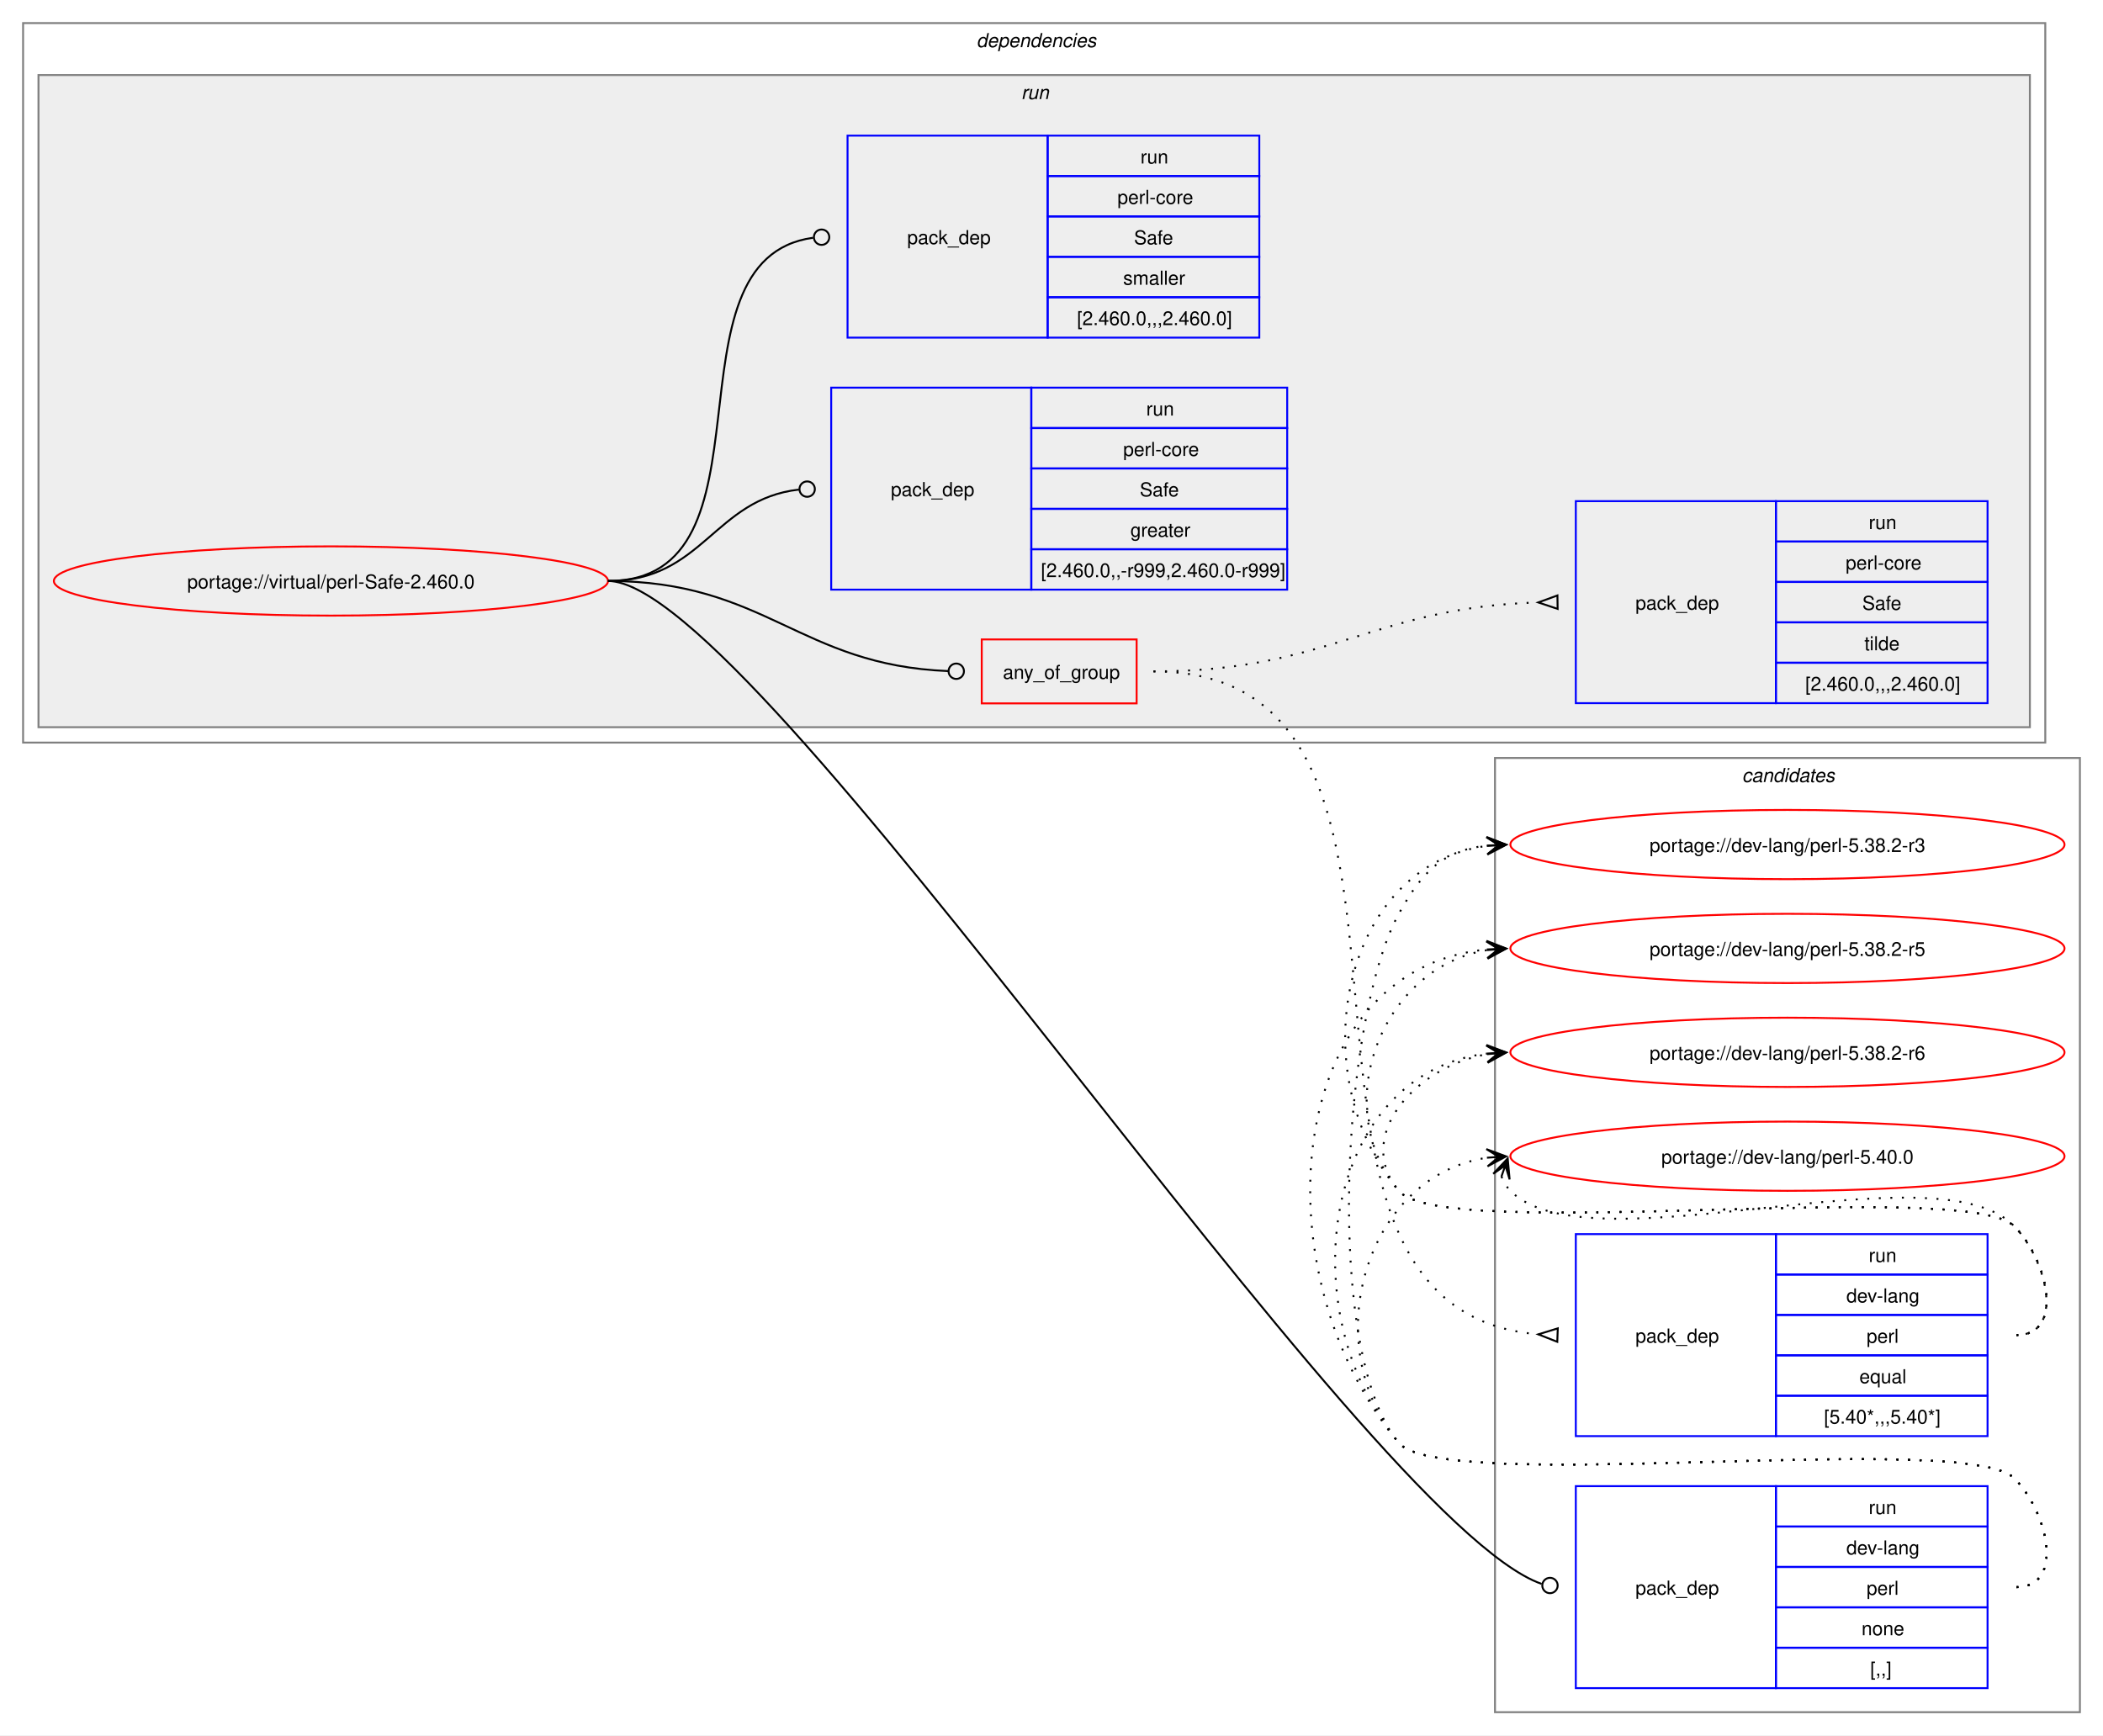
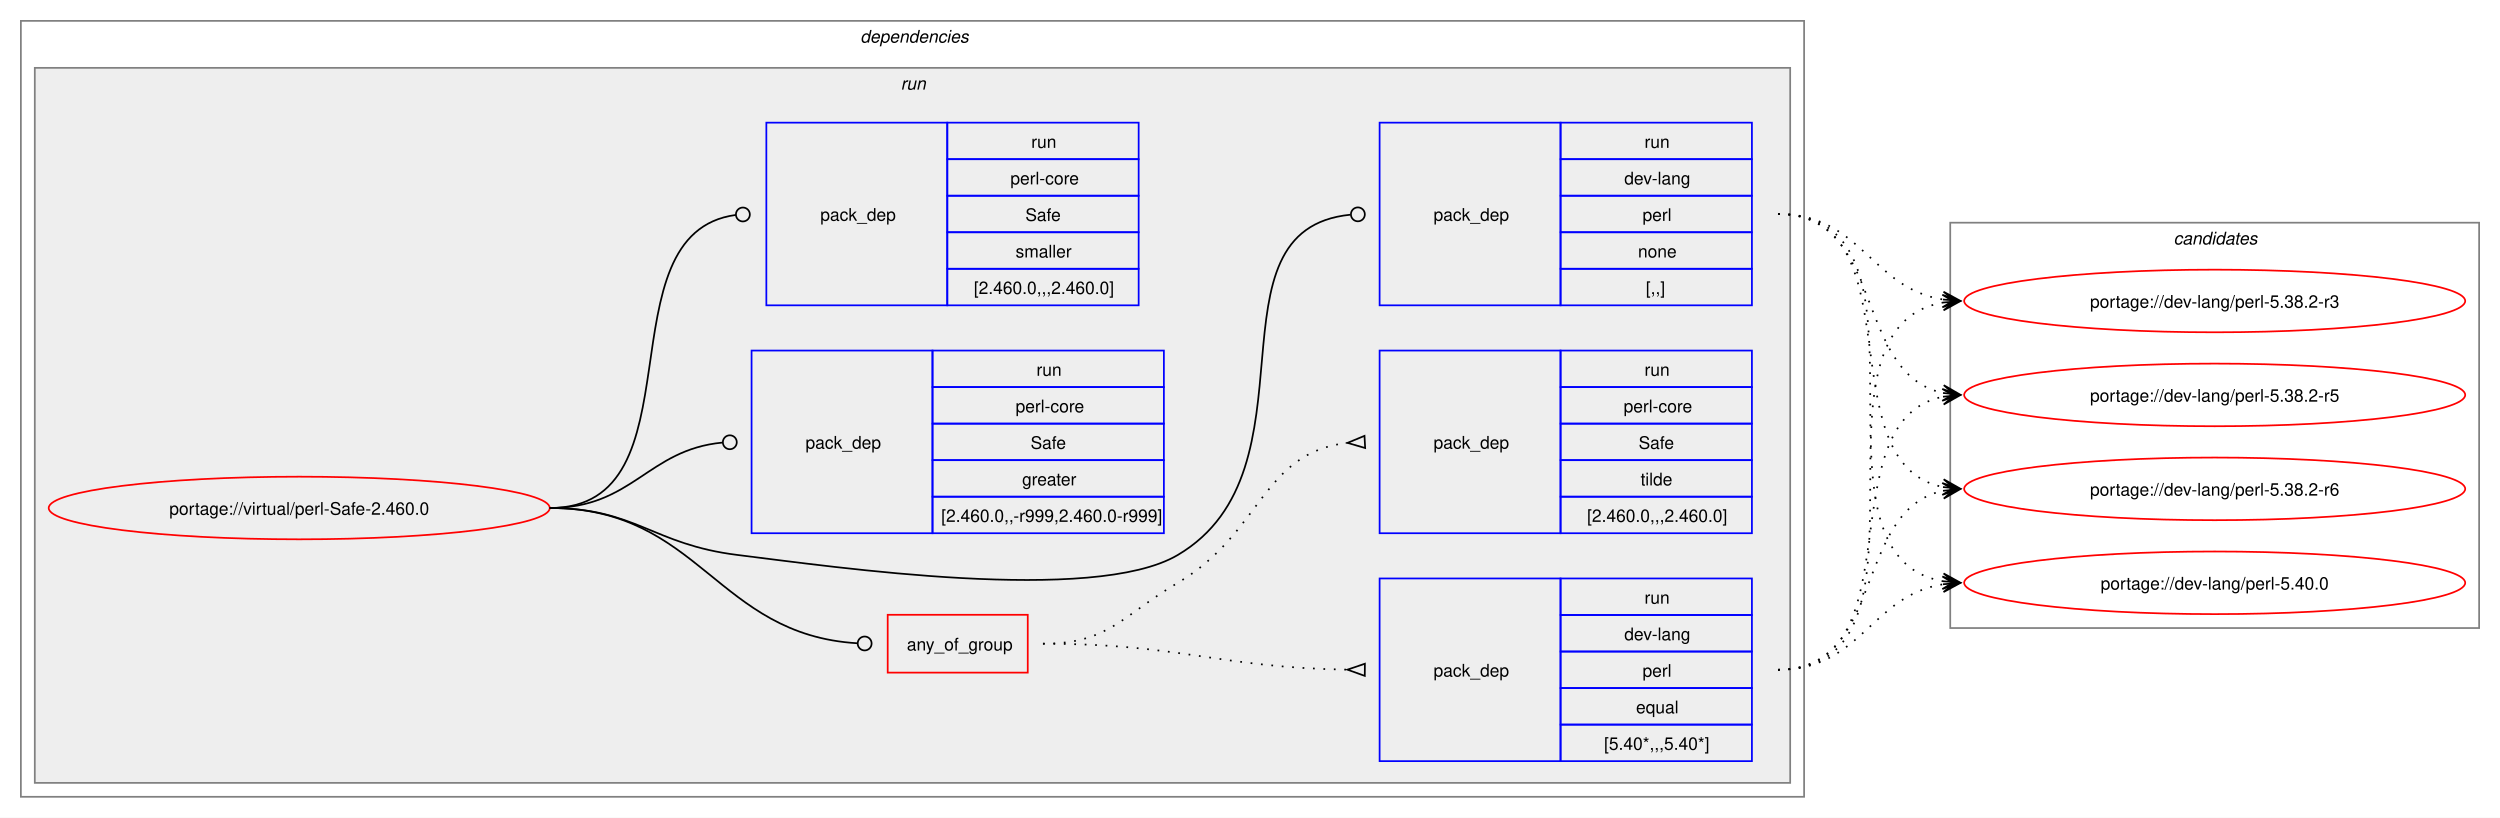
- <svg xmlns="http://www.w3.org/2000/svg" xmlns:xlink="http://www.w3.org/1999/xlink" width="1093pt" height="902pt" viewBox="0.00 0.00 1093.00 902.00">
-   <g id="graph0" class="graph" transform="scale(1 1) rotate(0) translate(4 898)">
-     <polygon fill="white" stroke="none" points="-4,4 -4,-898 1089,-898 1089,4 -4,4" />
-     <g id="clust12" class="cluster">
-       <polygon fill="none" stroke="gray" points="773,-8 773,-504 1077,-504 1077,-8 773,-8" />
-       <text text-anchor="start" x="901.38" y="-491.5" font-family="Helvetica,sans-Serif" font-style="italic" font-size="10.00">candidates</text>
-     </g>
+ <svg xmlns="http://www.w3.org/2000/svg" xmlns:xlink="http://www.w3.org/1999/xlink" width="1437pt" height="470pt" viewBox="0.00 0.00 1437.00 470.00">
+   <g id="graph0" class="graph" transform="scale(1 1) rotate(0) translate(4 466)">
+     <polygon fill="white" stroke="none" points="-4,4 -4,-466 1433,-466 1433,4 -4,4" />
    <g id="clust2" class="cluster">
-       <polygon fill="none" stroke="gray" points="8,-512 8,-886 1059,-886 1059,-512 8,-512" />
-       <text text-anchor="start" x="503.5" y="-873.5" font-family="Helvetica,sans-Serif" font-style="italic" font-size="10.00">dependencies</text>
+       <polygon fill="none" stroke="gray" points="8,-8 8,-454 1033,-454 1033,-8 8,-8" />
+       <text text-anchor="start" x="490.5" y="-441.5" font-family="Helvetica,sans-Serif" font-style="italic" font-size="10.00">dependencies</text>
    </g>
    <g id="clust5" class="cluster">
-       <polygon fill="#eeeeee" stroke="gray" points="16,-520 16,-859 1051,-859 1051,-520 16,-520" />
-       <text text-anchor="start" x="526.75" y="-846.5" font-family="Helvetica,sans-Serif" font-style="italic" font-size="10.00">run</text>
+       <polygon fill="#eeeeee" stroke="gray" points="16,-16 16,-427 1025,-427 1025,-16 16,-16" />
+       <text text-anchor="start" x="513.75" y="-414.5" font-family="Helvetica,sans-Serif" font-style="italic" font-size="10.00">run</text>
+     </g>
+     <g id="clust12" class="cluster">
+       <polygon fill="none" stroke="gray" points="1117,-105 1117,-338 1421,-338 1421,-105 1117,-105" />
+       <text text-anchor="start" x="1245.38" y="-325.5" font-family="Helvetica,sans-Serif" font-style="italic" font-size="10.00">candidates</text>
    </g>
    <g id="node1" class="node">
      <g id="a_node1">
        <a xlink:href="../virtual/perl-Safe-2.460.0.svg" xlink:title="portage://virtual/perl-Safe-2.460.0">
-           <ellipse fill="none" stroke="red" cx="168" cy="-596" rx="144" ry="18" />
-           <text text-anchor="middle" x="168" y="-592.12" font-family="Helvetica,sans-Serif" font-size="10.00">portage://virtual/perl-Safe-2.460.0</text>
+           <ellipse fill="none" stroke="red" cx="168" cy="-174" rx="144" ry="18" />
+           <text text-anchor="middle" x="168" y="-170.12" font-family="Helvetica,sans-Serif" font-size="10.00">portage://virtual/perl-Safe-2.460.0</text>
        </a>
      </g>
    </g>
    <g id="node2" class="node">
-       <polygon fill="none" stroke="red" points="506.25,-532.38 506.25,-565.62 586.75,-565.62 586.75,-532.38 506.25,-532.38" />
-       <text text-anchor="start" x="517.25" y="-545.12" font-family="Helvetica,sans-Serif" font-size="10.00">any_of_group</text>
+       <polygon fill="none" stroke="red" points="506.25,-79.38 506.25,-112.62 586.75,-112.62 586.75,-79.38 506.25,-79.38" />
+       <text text-anchor="start" x="517.25" y="-92.12" font-family="Helvetica,sans-Serif" font-size="10.00">any_of_group</text>
    </g>
    <g id="edge3" class="edge">
-       <path fill="none" stroke="black" d="M312,-596C394.06,-596 411.28,-552.25 488.78,-549.17" />
-       <ellipse fill="none" stroke="black" cx="493" cy="-549.09" rx="4" ry="4" />
+       <path fill="none" stroke="black" d="M312,-174C398.47,-174 407.53,-101.09 488.86,-96.25" />
+       <ellipse fill="none" stroke="black" cx="493" cy="-96.13" rx="4" ry="4" />
    </g>
    <g id="node5" class="node">
-       <polygon fill="none" stroke="blue" points="815,-20.5 815,-125.5 919,-125.5 919,-20.5 815,-20.5" />
-       <text text-anchor="start" x="846" y="-69.12" font-family="Helvetica,sans-Serif" font-size="10.00">pack_dep</text>
-       <polygon fill="none" stroke="blue" points="919,-104.5 919,-125.5 1029,-125.5 1029,-104.5 919,-104.5" />
-       <text text-anchor="start" x="967.25" y="-111" font-family="Helvetica,sans-Serif" font-size="10.00">run</text>
-       <polygon fill="none" stroke="blue" points="919,-83.5 919,-104.5 1029,-104.5 1029,-83.5 919,-83.5" />
-       <text text-anchor="start" x="955.62" y="-90" font-family="Helvetica,sans-Serif" font-size="10.00">dev-lang</text>
-       <polygon fill="none" stroke="blue" points="919,-62.5 919,-83.5 1029,-83.5 1029,-62.5 919,-62.5" />
-       <text text-anchor="start" x="966.12" y="-69" font-family="Helvetica,sans-Serif" font-size="10.00">perl</text>
-       <polygon fill="none" stroke="blue" points="919,-41.5 919,-62.5 1029,-62.5 1029,-41.5 919,-41.5" />
-       <text text-anchor="start" x="963.5" y="-48" font-family="Helvetica,sans-Serif" font-size="10.00">none</text>
-       <polygon fill="none" stroke="blue" points="919,-20.5 919,-41.5 1029,-41.5 1029,-20.5 919,-20.5" />
-       <text text-anchor="start" x="968" y="-27" font-family="Helvetica,sans-Serif" font-size="10.00">[,,]</text>
+       <polygon fill="none" stroke="blue" points="789,-290.5 789,-395.5 893,-395.5 893,-290.5 789,-290.5" />
+       <text text-anchor="start" x="820" y="-339.12" font-family="Helvetica,sans-Serif" font-size="10.00">pack_dep</text>
+       <polygon fill="none" stroke="blue" points="893,-374.5 893,-395.5 1003,-395.5 1003,-374.5 893,-374.5" />
+       <text text-anchor="start" x="941.25" y="-381" font-family="Helvetica,sans-Serif" font-size="10.00">run</text>
+       <polygon fill="none" stroke="blue" points="893,-353.5 893,-374.5 1003,-374.5 1003,-353.5 893,-353.5" />
+       <text text-anchor="start" x="929.62" y="-360" font-family="Helvetica,sans-Serif" font-size="10.00">dev-lang</text>
+       <polygon fill="none" stroke="blue" points="893,-332.5 893,-353.5 1003,-353.5 1003,-332.5 893,-332.5" />
+       <text text-anchor="start" x="940.12" y="-339" font-family="Helvetica,sans-Serif" font-size="10.00">perl</text>
+       <polygon fill="none" stroke="blue" points="893,-311.5 893,-332.5 1003,-332.5 1003,-311.5 893,-311.5" />
+       <text text-anchor="start" x="937.5" y="-318" font-family="Helvetica,sans-Serif" font-size="10.00">none</text>
+       <polygon fill="none" stroke="blue" points="893,-290.5 893,-311.5 1003,-311.5 1003,-290.5 893,-290.5" />
+       <text text-anchor="start" x="942" y="-297" font-family="Helvetica,sans-Serif" font-size="10.00">[,,]</text>
    </g>
    <g id="edge4" class="edge">
-       <path fill="none" stroke="black" d="M312,-596C389.28,-596 704.16,-107.15 797.22,-74.69" />
-       <ellipse fill="none" stroke="black" cx="801.58" cy="-73.85" rx="4" ry="4" />
+       <path fill="none" stroke="black" d="M312,-174C361.48,-174 370.89,-153.05 420,-147 475.8,-140.13 624.59,-118.4 673,-147 755.96,-196.01 686.2,-334 772.18,-342.58" />
+       <ellipse fill="none" stroke="black" cx="776.51" cy="-342.79" rx="4" ry="4" />
    </g>
    <g id="node6" class="node">
-       <polygon fill="none" stroke="blue" points="428,-591.5 428,-696.5 532,-696.5 532,-591.5 428,-591.5" />
-       <text text-anchor="start" x="459" y="-640.12" font-family="Helvetica,sans-Serif" font-size="10.00">pack_dep</text>
-       <polygon fill="none" stroke="blue" points="532,-675.5 532,-696.5 665,-696.5 665,-675.5 532,-675.5" />
-       <text text-anchor="start" x="591.75" y="-682" font-family="Helvetica,sans-Serif" font-size="10.00">run</text>
-       <polygon fill="none" stroke="blue" points="532,-654.5 532,-675.5 665,-675.5 665,-654.5 532,-654.5" />
-       <text text-anchor="start" x="579.75" y="-661" font-family="Helvetica,sans-Serif" font-size="10.00">perl-core</text>
-       <polygon fill="none" stroke="blue" points="532,-633.5 532,-654.5 665,-654.5 665,-633.5 532,-633.5" />
-       <text text-anchor="start" x="588.38" y="-640" font-family="Helvetica,sans-Serif" font-size="10.00">Safe</text>
-       <polygon fill="none" stroke="blue" points="532,-612.5 532,-633.5 665,-633.5 665,-612.5 532,-612.5" />
-       <text text-anchor="start" x="583.5" y="-619" font-family="Helvetica,sans-Serif" font-size="10.00">greater</text>
-       <polygon fill="none" stroke="blue" points="532,-591.5 532,-612.5 665,-612.5 665,-591.5 532,-591.5" />
-       <text text-anchor="start" x="537" y="-598" font-family="Helvetica,sans-Serif" font-size="10.00">[2.460.0,,-r999,2.460.0-r999]</text>
+       <polygon fill="none" stroke="blue" points="428,-159.5 428,-264.5 532,-264.5 532,-159.5 428,-159.5" />
+       <text text-anchor="start" x="459" y="-208.12" font-family="Helvetica,sans-Serif" font-size="10.00">pack_dep</text>
+       <polygon fill="none" stroke="blue" points="532,-243.5 532,-264.5 665,-264.5 665,-243.5 532,-243.5" />
+       <text text-anchor="start" x="591.75" y="-250" font-family="Helvetica,sans-Serif" font-size="10.00">run</text>
+       <polygon fill="none" stroke="blue" points="532,-222.5 532,-243.5 665,-243.5 665,-222.5 532,-222.5" />
+       <text text-anchor="start" x="579.75" y="-229" font-family="Helvetica,sans-Serif" font-size="10.00">perl-core</text>
+       <polygon fill="none" stroke="blue" points="532,-201.5 532,-222.5 665,-222.5 665,-201.5 532,-201.5" />
+       <text text-anchor="start" x="588.38" y="-208" font-family="Helvetica,sans-Serif" font-size="10.00">Safe</text>
+       <polygon fill="none" stroke="blue" points="532,-180.5 532,-201.5 665,-201.5 665,-180.5 532,-180.5" />
+       <text text-anchor="start" x="583.5" y="-187" font-family="Helvetica,sans-Serif" font-size="10.00">greater</text>
+       <polygon fill="none" stroke="blue" points="532,-159.5 532,-180.5 665,-180.5 665,-159.5 532,-159.5" />
+       <text text-anchor="start" x="537" y="-166" font-family="Helvetica,sans-Serif" font-size="10.00">[2.460.0,,-r999,2.460.0-r999]</text>
    </g>
    <g id="edge5" class="edge">
-       <path fill="none" stroke="black" d="M312,-596C361.45,-596 366.96,-638.54 411.26,-643.52" />
-       <ellipse fill="none" stroke="black" cx="415.51" cy="-643.76" rx="4" ry="4" />
+       <path fill="none" stroke="black" d="M312,-174C359.8,-174 368.2,-207.54 411.23,-211.6" />
+       <ellipse fill="none" stroke="black" cx="415.5" cy="-211.79" rx="4" ry="4" />
    </g>
    <g id="node7" class="node">
-       <polygon fill="none" stroke="blue" points="436.5,-722.5 436.5,-827.5 540.5,-827.5 540.5,-722.5 436.5,-722.5" />
-       <text text-anchor="start" x="467.5" y="-771.12" font-family="Helvetica,sans-Serif" font-size="10.00">pack_dep</text>
-       <polygon fill="none" stroke="blue" points="540.5,-806.5 540.5,-827.5 650.5,-827.5 650.5,-806.5 540.5,-806.5" />
-       <text text-anchor="start" x="588.75" y="-813" font-family="Helvetica,sans-Serif" font-size="10.00">run</text>
-       <polygon fill="none" stroke="blue" points="540.5,-785.5 540.5,-806.5 650.5,-806.5 650.5,-785.5 540.5,-785.5" />
-       <text text-anchor="start" x="576.75" y="-792" font-family="Helvetica,sans-Serif" font-size="10.00">perl-core</text>
-       <polygon fill="none" stroke="blue" points="540.5,-764.5 540.5,-785.5 650.5,-785.5 650.5,-764.5 540.5,-764.5" />
-       <text text-anchor="start" x="585.38" y="-771" font-family="Helvetica,sans-Serif" font-size="10.00">Safe</text>
-       <polygon fill="none" stroke="blue" points="540.5,-743.5 540.5,-764.5 650.5,-764.5 650.5,-743.5 540.5,-743.5" />
-       <text text-anchor="start" x="579.75" y="-750" font-family="Helvetica,sans-Serif" font-size="10.00">smaller</text>
-       <polygon fill="none" stroke="blue" points="540.5,-722.5 540.5,-743.5 650.5,-743.5 650.5,-722.5 540.5,-722.5" />
-       <text text-anchor="start" x="555.75" y="-729" font-family="Helvetica,sans-Serif" font-size="10.00">[2.460.0,,,2.460.0]</text>
+       <polygon fill="none" stroke="blue" points="436.5,-290.5 436.5,-395.5 540.5,-395.5 540.5,-290.5 436.5,-290.5" />
+       <text text-anchor="start" x="467.5" y="-339.12" font-family="Helvetica,sans-Serif" font-size="10.00">pack_dep</text>
+       <polygon fill="none" stroke="blue" points="540.5,-374.5 540.5,-395.5 650.5,-395.5 650.5,-374.5 540.5,-374.5" />
+       <text text-anchor="start" x="588.75" y="-381" font-family="Helvetica,sans-Serif" font-size="10.00">run</text>
+       <polygon fill="none" stroke="blue" points="540.5,-353.5 540.5,-374.5 650.5,-374.5 650.5,-353.5 540.5,-353.5" />
+       <text text-anchor="start" x="576.75" y="-360" font-family="Helvetica,sans-Serif" font-size="10.00">perl-core</text>
+       <polygon fill="none" stroke="blue" points="540.5,-332.5 540.5,-353.5 650.5,-353.5 650.5,-332.5 540.5,-332.5" />
+       <text text-anchor="start" x="585.38" y="-339" font-family="Helvetica,sans-Serif" font-size="10.00">Safe</text>
+       <polygon fill="none" stroke="blue" points="540.5,-311.5 540.5,-332.5 650.5,-332.5 650.5,-311.5 540.5,-311.5" />
+       <text text-anchor="start" x="579.75" y="-318" font-family="Helvetica,sans-Serif" font-size="10.00">smaller</text>
+       <polygon fill="none" stroke="blue" points="540.5,-290.5 540.5,-311.5 650.5,-311.5 650.5,-290.5 540.5,-290.5" />
+       <text text-anchor="start" x="555.75" y="-297" font-family="Helvetica,sans-Serif" font-size="10.00">[2.460.0,,,2.460.0]</text>
    </g>
    <g id="edge6" class="edge">
-       <path fill="none" stroke="black" d="M312,-596C403.54,-596 337.54,-763.31 418.61,-774.42" />
-       <ellipse fill="none" stroke="black" cx="423.01" cy="-774.71" rx="4" ry="4" />
+       <path fill="none" stroke="black" d="M312,-174C399.96,-174 340.76,-331.96 418.95,-342.45" />
+       <ellipse fill="none" stroke="black" cx="423.01" cy="-342.71" rx="4" ry="4" />
    </g>
    <g id="node3" class="node">
-       <polygon fill="none" stroke="blue" points="815,-151.5 815,-256.5 919,-256.5 919,-151.5 815,-151.5" />
-       <text text-anchor="start" x="846" y="-200.12" font-family="Helvetica,sans-Serif" font-size="10.00">pack_dep</text>
-       <polygon fill="none" stroke="blue" points="919,-235.5 919,-256.5 1029,-256.5 1029,-235.5 919,-235.5" />
-       <text text-anchor="start" x="967.25" y="-242" font-family="Helvetica,sans-Serif" font-size="10.00">run</text>
-       <polygon fill="none" stroke="blue" points="919,-214.5 919,-235.5 1029,-235.5 1029,-214.5 919,-214.5" />
-       <text text-anchor="start" x="955.62" y="-221" font-family="Helvetica,sans-Serif" font-size="10.00">dev-lang</text>
-       <polygon fill="none" stroke="blue" points="919,-193.5 919,-214.5 1029,-214.5 1029,-193.5 919,-193.5" />
-       <text text-anchor="start" x="966.12" y="-200" font-family="Helvetica,sans-Serif" font-size="10.00">perl</text>
-       <polygon fill="none" stroke="blue" points="919,-172.5 919,-193.5 1029,-193.5 1029,-172.5 919,-172.5" />
-       <text text-anchor="start" x="962.38" y="-179" font-family="Helvetica,sans-Serif" font-size="10.00">equal</text>
-       <polygon fill="none" stroke="blue" points="919,-151.5 919,-172.5 1029,-172.5 1029,-151.5 919,-151.5" />
-       <text text-anchor="start" x="944" y="-158" font-family="Helvetica,sans-Serif" font-size="10.00">[5.40*,,,5.40*]</text>
+       <polygon fill="none" stroke="blue" points="789,-28.5 789,-133.5 893,-133.5 893,-28.5 789,-28.5" />
+       <text text-anchor="start" x="820" y="-77.12" font-family="Helvetica,sans-Serif" font-size="10.00">pack_dep</text>
+       <polygon fill="none" stroke="blue" points="893,-112.5 893,-133.5 1003,-133.5 1003,-112.5 893,-112.5" />
+       <text text-anchor="start" x="941.25" y="-119" font-family="Helvetica,sans-Serif" font-size="10.00">run</text>
+       <polygon fill="none" stroke="blue" points="893,-91.5 893,-112.5 1003,-112.5 1003,-91.5 893,-91.5" />
+       <text text-anchor="start" x="929.62" y="-98" font-family="Helvetica,sans-Serif" font-size="10.00">dev-lang</text>
+       <polygon fill="none" stroke="blue" points="893,-70.5 893,-91.5 1003,-91.5 1003,-70.5 893,-70.5" />
+       <text text-anchor="start" x="940.12" y="-77" font-family="Helvetica,sans-Serif" font-size="10.00">perl</text>
+       <polygon fill="none" stroke="blue" points="893,-49.5 893,-70.5 1003,-70.5 1003,-49.5 893,-49.5" />
+       <text text-anchor="start" x="936.38" y="-56" font-family="Helvetica,sans-Serif" font-size="10.00">equal</text>
+       <polygon fill="none" stroke="blue" points="893,-28.5 893,-49.5 1003,-49.5 1003,-28.5 893,-28.5" />
+       <text text-anchor="start" x="918" y="-35" font-family="Helvetica,sans-Serif" font-size="10.00">[5.40*,,,5.40*]</text>
    </g>
    <g id="edge1" class="edge">
-       <path fill="none" stroke="black" stroke-dasharray="1,5" d="M595.5,-549C771.61,-549 632.06,-217.34 795.85,-204.39" />
-       <polygon fill="none" stroke="black" points="805.63,-207.52 795.51,-204.4 805.37,-200.52 805.63,-207.52" />
+       <path fill="none" stroke="black" stroke-dasharray="1,5" d="M595.5,-96C674.66,-96 696.45,-82.26 770.67,-81.08" />
+       <polygon fill="none" stroke="black" points="780.53,-84.5 770.5,-81.08 780.47,-77.5 780.53,-84.5" />
    </g>
    <g id="node4" class="node">
-       <polygon fill="none" stroke="blue" points="815,-532.5 815,-637.5 919,-637.5 919,-532.5 815,-532.5" />
-       <text text-anchor="start" x="846" y="-581.12" font-family="Helvetica,sans-Serif" font-size="10.00">pack_dep</text>
-       <polygon fill="none" stroke="blue" points="919,-616.5 919,-637.5 1029,-637.5 1029,-616.5 919,-616.5" />
-       <text text-anchor="start" x="967.25" y="-623" font-family="Helvetica,sans-Serif" font-size="10.00">run</text>
-       <polygon fill="none" stroke="blue" points="919,-595.5 919,-616.5 1029,-616.5 1029,-595.5 919,-595.5" />
-       <text text-anchor="start" x="955.25" y="-602" font-family="Helvetica,sans-Serif" font-size="10.00">perl-core</text>
-       <polygon fill="none" stroke="blue" points="919,-574.5 919,-595.5 1029,-595.5 1029,-574.5 919,-574.5" />
-       <text text-anchor="start" x="963.88" y="-581" font-family="Helvetica,sans-Serif" font-size="10.00">Safe</text>
-       <polygon fill="none" stroke="blue" points="919,-553.5 919,-574.5 1029,-574.5 1029,-553.5 919,-553.5" />
-       <text text-anchor="start" x="965" y="-560" font-family="Helvetica,sans-Serif" font-size="10.00">tilde</text>
-       <polygon fill="none" stroke="blue" points="919,-532.5 919,-553.5 1029,-553.5 1029,-532.5 919,-532.5" />
-       <text text-anchor="start" x="934.25" y="-539" font-family="Helvetica,sans-Serif" font-size="10.00">[2.460.0,,,2.460.0]</text>
+       <polygon fill="none" stroke="blue" points="789,-159.5 789,-264.5 893,-264.5 893,-159.5 789,-159.5" />
+       <text text-anchor="start" x="820" y="-208.12" font-family="Helvetica,sans-Serif" font-size="10.00">pack_dep</text>
+       <polygon fill="none" stroke="blue" points="893,-243.5 893,-264.5 1003,-264.5 1003,-243.5 893,-243.5" />
+       <text text-anchor="start" x="941.25" y="-250" font-family="Helvetica,sans-Serif" font-size="10.00">run</text>
+       <polygon fill="none" stroke="blue" points="893,-222.5 893,-243.5 1003,-243.5 1003,-222.5 893,-222.5" />
+       <text text-anchor="start" x="929.25" y="-229" font-family="Helvetica,sans-Serif" font-size="10.00">perl-core</text>
+       <polygon fill="none" stroke="blue" points="893,-201.5 893,-222.5 1003,-222.5 1003,-201.5 893,-201.5" />
+       <text text-anchor="start" x="937.88" y="-208" font-family="Helvetica,sans-Serif" font-size="10.00">Safe</text>
+       <polygon fill="none" stroke="blue" points="893,-180.5 893,-201.5 1003,-201.5 1003,-180.5 893,-180.5" />
+       <text text-anchor="start" x="939" y="-187" font-family="Helvetica,sans-Serif" font-size="10.00">tilde</text>
+       <polygon fill="none" stroke="blue" points="893,-159.5 893,-180.5 1003,-180.5 1003,-159.5 893,-159.5" />
+       <text text-anchor="start" x="908.25" y="-166" font-family="Helvetica,sans-Serif" font-size="10.00">[2.460.0,,,2.460.0]</text>
    </g>
    <g id="edge2" class="edge">
-       <path fill="none" stroke="black" stroke-dasharray="1,5" d="M595.5,-549C686.8,-549 709.4,-582.31 795.47,-584.85" />
-       <polygon fill="none" stroke="black" points="805.45,-588.49 795.5,-584.85 805.55,-581.49 805.45,-588.49" />
+       <path fill="none" stroke="black" stroke-dasharray="1,5" d="M595.5,-96C633.29,-96 640.46,-111.77 673,-131 721.42,-159.62 721.24,-205.77 770.47,-211.43" />
+       <polygon fill="none" stroke="black" points="780.31,-215.47 770.52,-211.43 780.69,-208.48 780.31,-215.47" />
    </g>
    <g id="node8" class="node">
      <g id="a_node8">
        <a xlink:href="../dev-lang/perl-5.38.2-r3.svg" xlink:title="portage://dev-lang/perl-5.38.2-r3">
-           <ellipse fill="none" stroke="red" cx="925" cy="-459" rx="144" ry="18" />
-           <text text-anchor="middle" x="925" y="-455.12" font-family="Helvetica,sans-Serif" font-size="10.00">portage://dev-lang/perl-5.38.2-r3</text>
+           <ellipse fill="none" stroke="red" cx="1269" cy="-293" rx="144" ry="18" />
+           <text text-anchor="middle" x="1269" y="-289.12" font-family="Helvetica,sans-Serif" font-size="10.00">portage://dev-lang/perl-5.38.2-r3</text>
        </a>
      </g>
    </g>
    <g id="edge7" class="edge">
-       <path fill="none" stroke="black" stroke-dasharray="1,5" d="M1044,-204C1069.12,-204 1060.6,-242.59 1043,-260.5 1018.04,-285.9 745.84,-251.68 723,-279 671.59,-340.49 693.83,-448.72 769.04,-458.32" />
-       <polygon fill="black" stroke="black" points="778.78,-458.92 768.52,-462.79 775.01,-458.69 768.8,-458.3 768.8,-458.3 768.8,-458.3 775.01,-458.69 769.08,-453.81 778.78,-458.92" />
+       <path fill="none" stroke="black" stroke-dasharray="1,5" d="M1018,-81C1119.33,-81 1026.33,-277.16 1112.85,-292.1" />
+       <polygon fill="black" stroke="black" points="1122.79,-292.9 1112.46,-296.58 1119.02,-292.6 1112.82,-292.1 1112.82,-292.1 1112.82,-292.1 1119.02,-292.6 1113.18,-287.61 1122.79,-292.9" />
    </g>
    <g id="node9" class="node">
      <g id="a_node9">
        <a xlink:href="../dev-lang/perl-5.38.2-r5.svg" xlink:title="portage://dev-lang/perl-5.38.2-r5">
-           <ellipse fill="none" stroke="red" cx="925" cy="-405" rx="144" ry="18" />
-           <text text-anchor="middle" x="925" y="-401.12" font-family="Helvetica,sans-Serif" font-size="10.00">portage://dev-lang/perl-5.38.2-r5</text>
+           <ellipse fill="none" stroke="red" cx="1269" cy="-239" rx="144" ry="18" />
+           <text text-anchor="middle" x="1269" y="-235.12" font-family="Helvetica,sans-Serif" font-size="10.00">portage://dev-lang/perl-5.38.2-r5</text>
        </a>
      </g>
    </g>
    <g id="edge8" class="edge">
-       <path fill="none" stroke="black" stroke-dasharray="1,5" d="M1044,-204C1069.12,-204 1060.6,-242.59 1043,-260.5 1018.04,-285.9 745.84,-251.68 723,-279 685.96,-323.3 714.58,-395.57 769.14,-404.16" />
-       <polygon fill="black" stroke="black" points="778.79,-404.91 768.47,-408.62 775.01,-404.61 768.82,-404.13 768.82,-404.13 768.82,-404.13 775.01,-404.61 769.16,-399.65 778.79,-404.91" />
+       <path fill="none" stroke="black" stroke-dasharray="1,5" d="M1018,-81C1098.6,-81 1045.03,-224.53 1113.05,-237.99" />
+       <polygon fill="black" stroke="black" points="1122.79,-238.89 1112.42,-242.45 1119.02,-238.54 1112.83,-237.97 1112.83,-237.97 1112.83,-237.97 1119.02,-238.54 1113.24,-233.49 1122.79,-238.89" />
    </g>
    <g id="node10" class="node">
      <g id="a_node10">
        <a xlink:href="../dev-lang/perl-5.38.2-r6.svg" xlink:title="portage://dev-lang/perl-5.38.2-r6">
-           <ellipse fill="none" stroke="red" cx="925" cy="-351" rx="144" ry="18" />
-           <text text-anchor="middle" x="925" y="-347.12" font-family="Helvetica,sans-Serif" font-size="10.00">portage://dev-lang/perl-5.38.2-r6</text>
+           <ellipse fill="none" stroke="red" cx="1269" cy="-185" rx="144" ry="18" />
+           <text text-anchor="middle" x="1269" y="-181.12" font-family="Helvetica,sans-Serif" font-size="10.00">portage://dev-lang/perl-5.38.2-r6</text>
        </a>
      </g>
    </g>
    <g id="edge9" class="edge">
-       <path fill="none" stroke="black" stroke-dasharray="1,5" d="M1044,-204C1069.12,-204 1060.6,-242.59 1043,-260.5 1018.04,-285.9 745.84,-251.68 723,-279 699.17,-307.5 732.13,-343.76 769.01,-350.05" />
-       <polygon fill="black" stroke="black" points="778.79,-350.9 768.44,-354.52 775.02,-350.57 768.82,-350.03 768.82,-350.03 768.82,-350.03 775.02,-350.57 769.21,-345.55 778.79,-350.9" />
+       <path fill="none" stroke="black" stroke-dasharray="1,5" d="M1018,-81C1080,-81 1060.81,-172.79 1112.98,-183.9" />
+       <polygon fill="black" stroke="black" points="1122.79,-184.88 1112.39,-188.37 1119.02,-184.5 1112.84,-183.89 1112.84,-183.89 1112.84,-183.89 1119.02,-184.5 1113.28,-179.41 1122.79,-184.88" />
    </g>
    <g id="node11" class="node">
      <g id="a_node11">
        <a xlink:href="../dev-lang/perl-5.40.0.svg" xlink:title="portage://dev-lang/perl-5.40.0">
-           <ellipse fill="none" stroke="red" cx="925" cy="-297" rx="144" ry="18" />
-           <text text-anchor="middle" x="925" y="-293.12" font-family="Helvetica,sans-Serif" font-size="10.00">portage://dev-lang/perl-5.40.0</text>
+           <ellipse fill="none" stroke="red" cx="1269" cy="-131" rx="144" ry="18" />
+           <text text-anchor="middle" x="1269" y="-127.12" font-family="Helvetica,sans-Serif" font-size="10.00">portage://dev-lang/perl-5.40.0</text>
        </a>
      </g>
    </g>
    <g id="edge10" class="edge">
-       <path fill="none" stroke="black" stroke-dasharray="1,5" d="M776.37,-286.45C777.4,-283.7 779.07,-280.96 781,-279 821.96,-237.42 1002.83,-302.85 1043,-260.5 1060.28,-242.28 1069.12,-204 1044,-204" />
-       <polygon fill="black" stroke="black" points="779.6,-295.85 772.09,-287.86 778.37,-292.27 776.34,-286.39 776.34,-286.39 776.34,-286.39 778.37,-292.27 780.6,-284.93 779.6,-295.85" />
+       <path fill="none" stroke="black" stroke-dasharray="1,5" d="M1018,-81C1066.12,-81 1071.34,-123.67 1112.93,-130.17" />
+       <polygon fill="black" stroke="black" points="1122.78,-130.91 1112.48,-134.65 1119.01,-130.63 1112.81,-130.17 1112.81,-130.17 1112.81,-130.17 1119.01,-130.63 1113.15,-125.68 1122.78,-130.91" />
    </g>
    <g id="edge11" class="edge">
-       <path fill="none" stroke="black" stroke-dasharray="1,5" d="M1044,-73C1069.12,-73 1060.6,-111.59 1043,-129.5 1018.04,-154.9 745.84,-120.68 723,-148 683.8,-194.88 693.5,-369.48 723,-423 735.54,-445.76 746.66,-456.12 768.94,-458.47" />
-       <polygon fill="black" stroke="black" points="778.78,-458.94 768.58,-462.96 775.01,-458.76 768.79,-458.46 768.79,-458.46 768.79,-458.46 775.01,-458.76 769.01,-453.97 778.78,-458.94" />
+       <path fill="none" stroke="black" stroke-dasharray="1,5" d="M1018,-343C1066.12,-343 1071.34,-300.33 1112.93,-293.83" />
+       <polygon fill="black" stroke="black" points="1122.78,-293.09 1113.15,-298.32 1119.01,-293.37 1112.81,-293.83 1112.81,-293.83 1112.81,-293.83 1119.01,-293.37 1112.48,-289.35 1122.78,-293.09" />
    </g>
    <g id="edge12" class="edge">
-       <path fill="none" stroke="black" stroke-dasharray="1,5" d="M1044,-73C1069.12,-73 1060.6,-111.59 1043,-129.5 1018.04,-154.9 745.84,-120.68 723,-148 650.37,-234.87 662.13,-394.3 769.01,-404.49" />
-       <polygon fill="black" stroke="black" points="778.78,-404.94 768.58,-408.97 775.01,-404.77 768.79,-404.48 768.79,-404.48 768.79,-404.48 775.01,-404.77 769,-399.98 778.78,-404.94" />
+       <path fill="none" stroke="black" stroke-dasharray="1,5" d="M1018,-343C1080,-343 1060.81,-251.21 1112.98,-240.1" />
+       <polygon fill="black" stroke="black" points="1122.79,-239.12 1113.28,-244.59 1119.02,-239.5 1112.84,-240.11 1112.84,-240.11 1112.84,-240.11 1119.02,-239.5 1112.39,-235.63 1122.79,-239.12" />
    </g>
    <g id="edge13" class="edge">
-       <path fill="none" stroke="black" stroke-dasharray="1,5" d="M1044,-73C1069.12,-73 1060.6,-111.59 1043,-129.5 1018.04,-154.9 745.84,-120.68 723,-148 665.36,-216.95 684.51,-340.34 768.82,-350.35" />
-       <polygon fill="black" stroke="black" points="778.78,-350.93 768.54,-354.84 775.01,-350.71 768.8,-350.35 768.8,-350.35 768.8,-350.35 775.01,-350.71 769.06,-345.86 778.78,-350.93" />
+       <path fill="none" stroke="black" stroke-dasharray="1,5" d="M1018,-343C1098.6,-343 1045.03,-199.47 1113.05,-186.01" />
+       <polygon fill="black" stroke="black" points="1122.79,-185.11 1113.24,-190.51 1119.02,-185.46 1112.83,-186.03 1112.83,-186.03 1112.83,-186.03 1119.02,-185.46 1112.42,-181.55 1122.79,-185.11" />
    </g>
    <g id="edge14" class="edge">
-       <path fill="none" stroke="black" stroke-dasharray="1,5" d="M1044,-73C1069.12,-73 1060.6,-111.59 1043,-129.5 1018.04,-154.9 745.84,-120.68 723,-148 679.92,-199.53 705.98,-287.13 769.12,-296.23" />
-       <polygon fill="black" stroke="black" points="778.78,-296.91 768.49,-300.7 775.01,-296.65 768.81,-296.21 768.81,-296.21 768.81,-296.21 775.01,-296.65 769.13,-291.72 778.78,-296.91" />
+       <path fill="none" stroke="black" stroke-dasharray="1,5" d="M1018,-343C1119.33,-343 1026.33,-146.84 1112.85,-131.9" />
+       <polygon fill="black" stroke="black" points="1122.79,-131.1 1113.18,-136.39 1119.02,-131.4 1112.82,-131.9 1112.82,-131.9 1112.82,-131.9 1119.02,-131.4 1112.46,-127.42 1122.79,-131.1" />
    </g>
  </g>
</svg>
